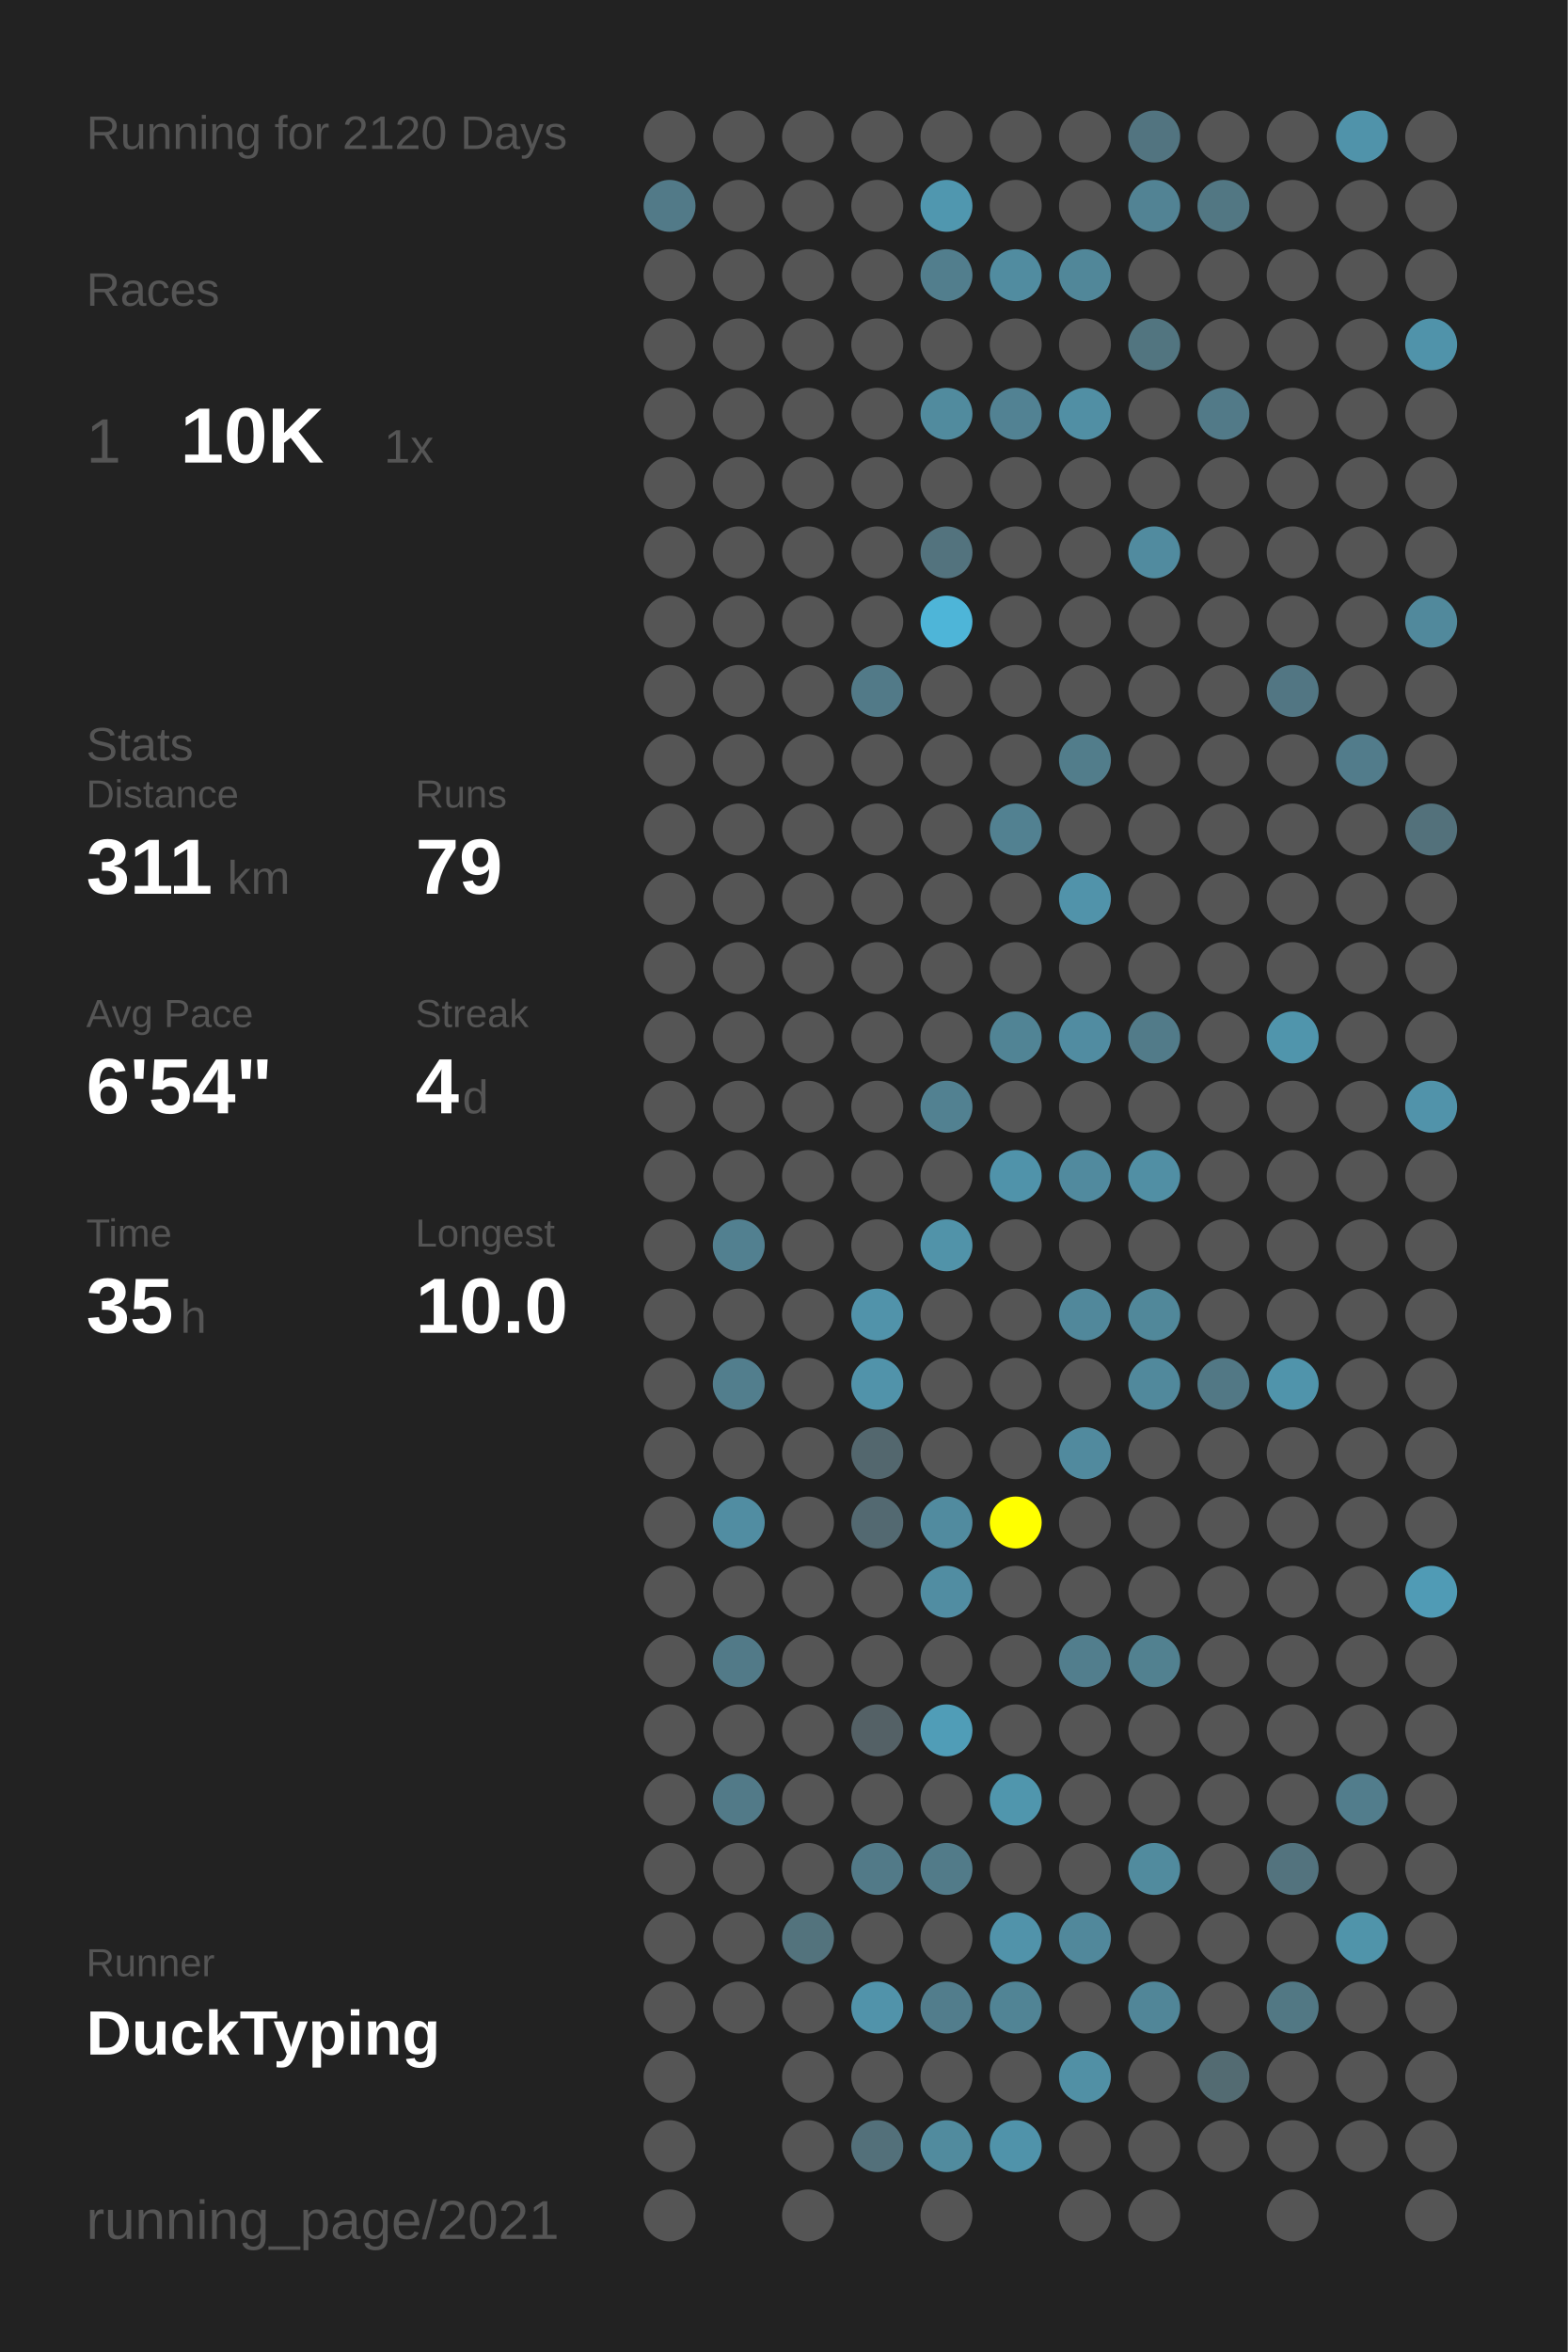
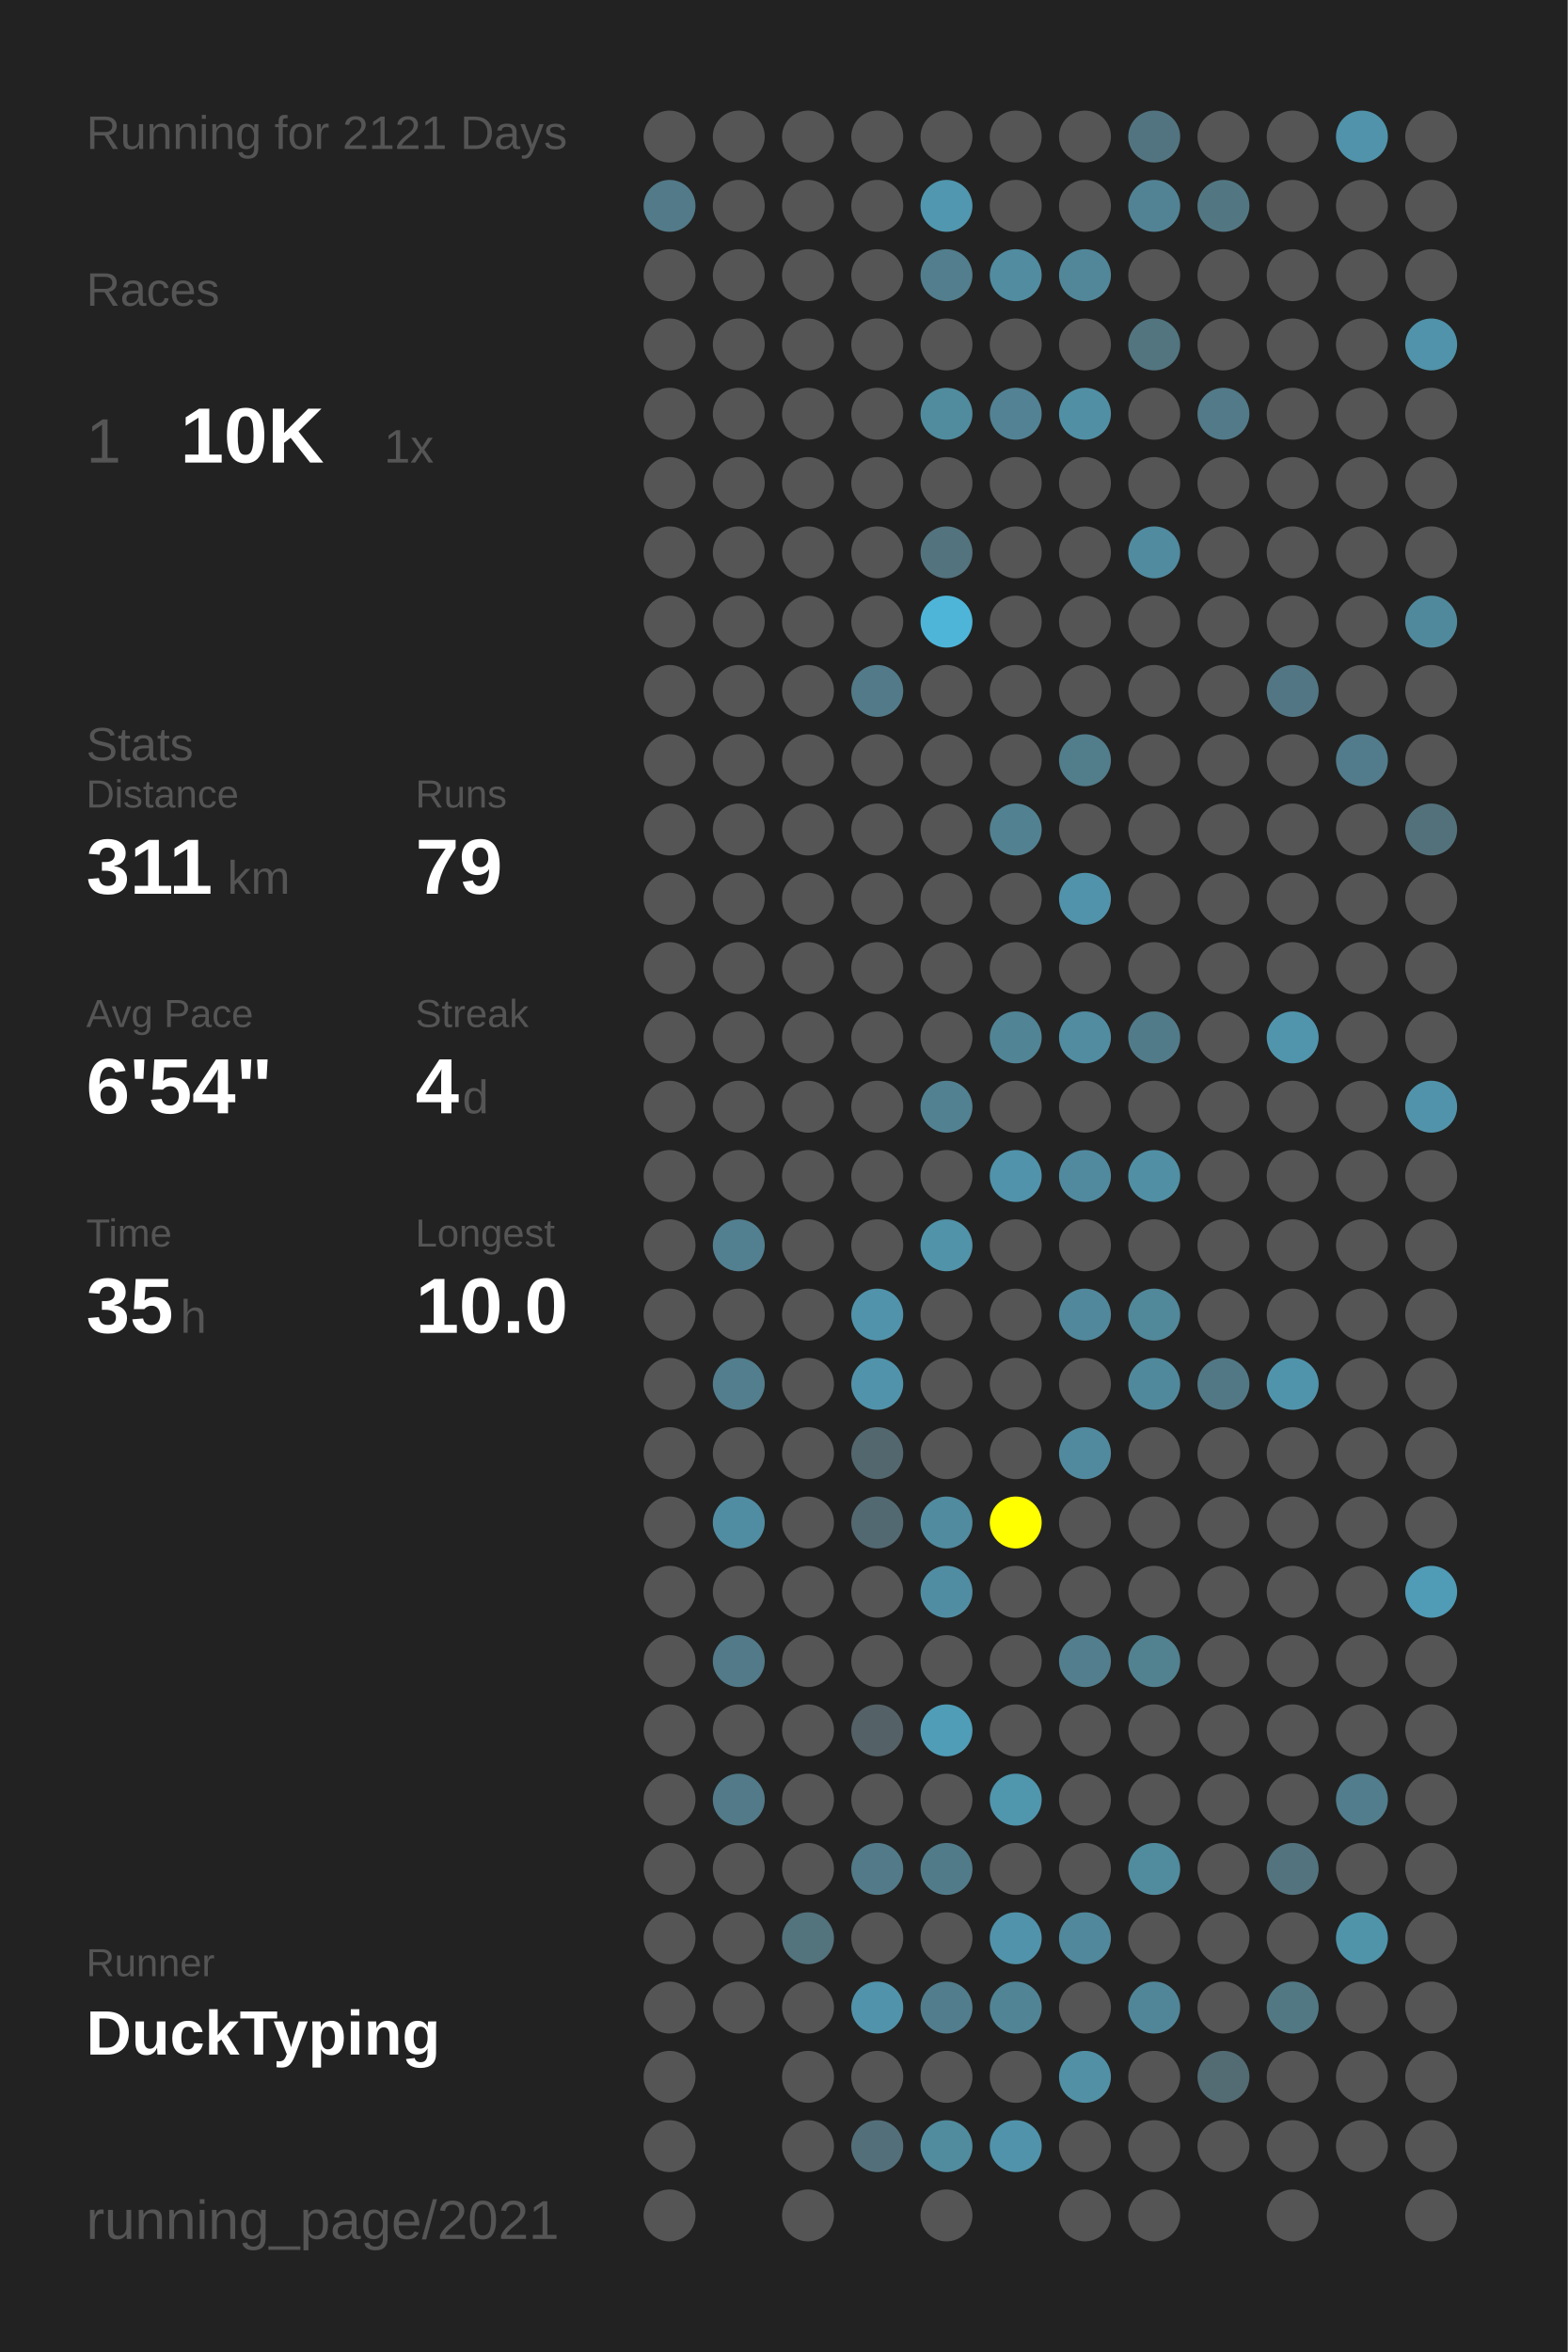
<svg xmlns="http://www.w3.org/2000/svg" baseProfile="full" height="300mm" version="1.1" viewBox="0,0,200,300" width="200mm">
  <defs />
  <rect fill="#222222" height="300" width="200" x="0" y="0" />
-   <text fill="#555555" style="font-size:6px; font-family:Arial;" x="11" y="19">Running for 2120 Days</text>
+   <text fill="#555555" style="font-size:6px; font-family:Arial;" x="11" y="19">Running for 2121 Days</text>
  <text fill="#555555" style="font-size:6px; font-family:Arial;" x="11" y="39">Races</text>
  <text fill="#555555" style="font-size:8px; font-family:Arial;" x="11" y="59">1</text>
  <text fill="#FFFFFF" style="font-size:10px; font-family:Arial; font-weight:bold;" x="23" y="59">10K</text>
  <text fill="#555555" style="font-size:6px; font-family:Arial;" x="49" y="59">1x</text>
  <text fill="#555555" style="font-size:6px; font-family:Arial;" x="11" y="97">Stats</text>
  <text fill="#555555" style="font-size:5px; font-family:Arial;" x="11" y="103">Distance</text>
  <text fill="#FFFFFF" style="font-size:10px; font-family:Arial; font-weight:bold;" x="11" y="114">311</text>
  <text fill="#555555" style="font-size:6px; font-family:Arial;" x="29" y="114">km</text>
  <text fill="#555555" style="font-size:5px; font-family:Arial;" x="53" y="103">Runs</text>
  <text fill="#FFFFFF" style="font-size:10px; font-family:Arial; font-weight:bold;" x="53" y="114">79</text>
  <text fill="#555555" style="font-size:5px; font-family:Arial;" x="11" y="131">Avg Pace</text>
  <text fill="#FFFFFF" style="font-size:10px; font-family:Arial; font-weight:bold;" x="11" y="142">6'54"</text>
  <text fill="#555555" style="font-size:5px; font-family:Arial;" x="53" y="131">Streak</text>
  <text fill="#FFFFFF" style="font-size:10px; font-family:Arial; font-weight:bold;" x="53" y="142">4</text>
  <text fill="#555555" style="font-size:6px; font-family:Arial;" x="59" y="142">d</text>
  <text fill="#555555" style="font-size:5px; font-family:Arial;" x="11" y="159">Time</text>
  <text fill="#FFFFFF" style="font-size:10px; font-family:Arial; font-weight:bold;" x="11" y="170">35</text>
  <text fill="#555555" style="font-size:6px; font-family:Arial;" x="23" y="170">h</text>
  <text fill="#555555" style="font-size:5px; font-family:Arial;" x="53" y="159">Longest</text>
  <text fill="#FFFFFF" style="font-size:10px; font-family:Arial; font-weight:bold;" x="53" y="170">10.0</text>
  <text fill="#555555" style="font-size:5px; font-family:Arial;" x="11" y="252.065">Runner</text>
  <text fill="#FFFFFF" style="font-size:8px; font-family:Arial; font-weight:bold;" x="11" y="262.065">DuckTyping</text>
  <text fill="#555555" style="font-size:7px; font-family:Arial;" x="11" y="285.581">running_page/2021</text>
  <circle cx="85.417" cy="17.419" fill="#555555" r="3.312" />
  <circle cx="85.417" cy="26.258" fill="#527a88" r="3.312" />
  <circle cx="85.417" cy="35.097" fill="#555555" r="3.312" />
  <circle cx="85.417" cy="43.935" fill="#555555" r="3.312" />
  <circle cx="85.417" cy="52.774" fill="#555555" r="3.312" />
  <circle cx="85.417" cy="61.613" fill="#555555" r="3.312" />
  <circle cx="85.417" cy="70.452" fill="#555555" r="3.312" />
  <circle cx="85.417" cy="79.29" fill="#555555" r="3.312" />
  <circle cx="85.417" cy="88.129" fill="#555555" r="3.312" />
  <circle cx="85.417" cy="96.968" fill="#555555" r="3.312" />
  <circle cx="85.417" cy="105.806" fill="#555555" r="3.312" />
  <circle cx="85.417" cy="114.645" fill="#555555" r="3.312" />
  <circle cx="85.417" cy="123.484" fill="#555555" r="3.312" />
  <circle cx="85.417" cy="132.323" fill="#555555" r="3.312" />
  <circle cx="85.417" cy="141.161" fill="#555555" r="3.312" />
  <circle cx="85.417" cy="150" fill="#555555" r="3.312" />
  <circle cx="85.417" cy="158.839" fill="#555555" r="3.312" />
  <circle cx="85.417" cy="167.677" fill="#555555" r="3.312" />
  <circle cx="85.417" cy="176.516" fill="#555555" r="3.312" />
  <circle cx="85.417" cy="185.355" fill="#555555" r="3.312" />
  <circle cx="85.417" cy="194.194" fill="#555555" r="3.312" />
  <circle cx="85.417" cy="203.032" fill="#555555" r="3.312" />
  <circle cx="85.417" cy="211.871" fill="#555555" r="3.312" />
  <circle cx="85.417" cy="220.71" fill="#555555" r="3.312" />
  <circle cx="85.417" cy="229.548" fill="#555555" r="3.312" />
  <circle cx="85.417" cy="238.387" fill="#555555" r="3.312" />
  <circle cx="85.417" cy="247.226" fill="#555555" r="3.312" />
  <circle cx="85.417" cy="256.065" fill="#555555" r="3.312" />
  <circle cx="85.417" cy="264.903" fill="#555555" r="3.312" />
  <circle cx="85.417" cy="273.742" fill="#555555" r="3.312" />
  <circle cx="85.417" cy="282.581" fill="#555555" r="3.312" />
  <circle cx="94.25" cy="17.419" fill="#555555" r="3.312" />
  <circle cx="94.25" cy="26.258" fill="#555555" r="3.312" />
  <circle cx="94.25" cy="35.097" fill="#555555" r="3.312" />
  <circle cx="94.25" cy="43.935" fill="#555555" r="3.312" />
  <circle cx="94.25" cy="52.774" fill="#555555" r="3.312" />
  <circle cx="94.25" cy="61.613" fill="#555555" r="3.312" />
  <circle cx="94.25" cy="70.452" fill="#555555" r="3.312" />
  <circle cx="94.25" cy="79.29" fill="#555555" r="3.312" />
  <circle cx="94.25" cy="88.129" fill="#555555" r="3.312" />
  <circle cx="94.25" cy="96.968" fill="#555555" r="3.312" />
  <circle cx="94.25" cy="105.806" fill="#555555" r="3.312" />
  <circle cx="94.25" cy="114.645" fill="#555555" r="3.312" />
  <circle cx="94.25" cy="123.484" fill="#555555" r="3.312" />
  <circle cx="94.25" cy="132.323" fill="#555555" r="3.312" />
  <circle cx="94.25" cy="141.161" fill="#555555" r="3.312" />
  <circle cx="94.25" cy="150" fill="#555555" r="3.312" />
  <circle cx="94.25" cy="158.839" fill="#528090" r="3.312" />
  <circle cx="94.25" cy="167.677" fill="#555555" r="3.312" />
  <circle cx="94.25" cy="176.516" fill="#527e8d" r="3.312" />
  <circle cx="94.25" cy="185.355" fill="#555555" r="3.312" />
  <circle cx="94.25" cy="194.194" fill="#518da2" r="3.312" />
  <circle cx="94.25" cy="203.032" fill="#555555" r="3.312" />
  <circle cx="94.25" cy="211.871" fill="#527a88" r="3.312" />
  <circle cx="94.25" cy="220.71" fill="#555555" r="3.312" />
  <circle cx="94.25" cy="229.548" fill="#527a88" r="3.312" />
  <circle cx="94.25" cy="238.387" fill="#555555" r="3.312" />
  <circle cx="94.25" cy="247.226" fill="#555555" r="3.312" />
  <circle cx="94.25" cy="256.065" fill="#555555" r="3.312" />
  <circle cx="103.083" cy="17.419" fill="#555555" r="3.312" />
  <circle cx="103.083" cy="26.258" fill="#555555" r="3.312" />
  <circle cx="103.083" cy="35.097" fill="#555555" r="3.312" />
  <circle cx="103.083" cy="43.935" fill="#555555" r="3.312" />
  <circle cx="103.083" cy="52.774" fill="#555555" r="3.312" />
  <circle cx="103.083" cy="61.613" fill="#555555" r="3.312" />
  <circle cx="103.083" cy="70.452" fill="#555555" r="3.312" />
  <circle cx="103.083" cy="79.29" fill="#555555" r="3.312" />
  <circle cx="103.083" cy="88.129" fill="#555555" r="3.312" />
  <circle cx="103.083" cy="96.968" fill="#555555" r="3.312" />
  <circle cx="103.083" cy="105.806" fill="#555555" r="3.312" />
  <circle cx="103.083" cy="114.645" fill="#555555" r="3.312" />
  <circle cx="103.083" cy="123.484" fill="#555555" r="3.312" />
  <circle cx="103.083" cy="132.323" fill="#555555" r="3.312" />
  <circle cx="103.083" cy="141.161" fill="#555555" r="3.312" />
  <circle cx="103.083" cy="150" fill="#555555" r="3.312" />
  <circle cx="103.083" cy="158.839" fill="#555555" r="3.312" />
  <circle cx="103.083" cy="167.677" fill="#555555" r="3.312" />
  <circle cx="103.083" cy="176.516" fill="#555555" r="3.312" />
  <circle cx="103.083" cy="185.355" fill="#555555" r="3.312" />
  <circle cx="103.083" cy="194.194" fill="#555555" r="3.312" />
  <circle cx="103.083" cy="203.032" fill="#555555" r="3.312" />
  <circle cx="103.083" cy="211.871" fill="#555555" r="3.312" />
  <circle cx="103.083" cy="220.71" fill="#555555" r="3.312" />
  <circle cx="103.083" cy="229.548" fill="#555555" r="3.312" />
  <circle cx="103.083" cy="238.387" fill="#555555" r="3.312" />
  <circle cx="103.083" cy="247.226" fill="#53737d" r="3.312" />
  <circle cx="103.083" cy="256.065" fill="#555555" r="3.312" />
  <circle cx="103.083" cy="264.903" fill="#555555" r="3.312" />
  <circle cx="103.083" cy="273.742" fill="#555555" r="3.312" />
  <circle cx="103.083" cy="282.581" fill="#555555" r="3.312" />
  <circle cx="111.917" cy="17.419" fill="#555555" r="3.312" />
  <circle cx="111.917" cy="26.258" fill="#555555" r="3.312" />
  <circle cx="111.917" cy="35.097" fill="#555555" r="3.312" />
  <circle cx="111.917" cy="43.935" fill="#555555" r="3.312" />
  <circle cx="111.917" cy="52.774" fill="#555555" r="3.312" />
  <circle cx="111.917" cy="61.613" fill="#555555" r="3.312" />
  <circle cx="111.917" cy="70.452" fill="#555555" r="3.312" />
  <circle cx="111.917" cy="79.29" fill="#555555" r="3.312" />
  <circle cx="111.917" cy="88.129" fill="#527a88" r="3.312" />
  <circle cx="111.917" cy="96.968" fill="#555555" r="3.312" />
  <circle cx="111.917" cy="105.806" fill="#555555" r="3.312" />
  <circle cx="111.917" cy="114.645" fill="#555555" r="3.312" />
  <circle cx="111.917" cy="123.484" fill="#555555" r="3.312" />
  <circle cx="111.917" cy="132.323" fill="#555555" r="3.312" />
  <circle cx="111.917" cy="141.161" fill="#555555" r="3.312" />
  <circle cx="111.917" cy="150" fill="#555555" r="3.312" />
  <circle cx="111.917" cy="158.839" fill="#555555" r="3.312" />
  <circle cx="111.917" cy="167.677" fill="#5193aa" r="3.312" />
  <circle cx="111.917" cy="176.516" fill="#5193aa" r="3.312" />
  <circle cx="111.917" cy="185.355" fill="#53676e" r="3.312" />
  <circle cx="111.917" cy="194.194" fill="#536971" r="3.312" />
  <circle cx="111.917" cy="203.032" fill="#555555" r="3.312" />
  <circle cx="111.917" cy="211.871" fill="#555555" r="3.312" />
  <circle cx="111.917" cy="220.71" fill="#546166" r="3.312" />
  <circle cx="111.917" cy="229.548" fill="#555555" r="3.312" />
  <circle cx="111.917" cy="238.387" fill="#527a88" r="3.312" />
  <circle cx="111.917" cy="247.226" fill="#555555" r="3.312" />
  <circle cx="111.917" cy="256.065" fill="#5193aa" r="3.312" />
  <circle cx="111.917" cy="264.903" fill="#555555" r="3.312" />
  <circle cx="111.917" cy="273.742" fill="#53707a" r="3.312" />
  <circle cx="120.75" cy="17.419" fill="#555555" r="3.312" />
  <circle cx="120.75" cy="26.258" fill="#5097af" r="3.312" />
  <circle cx="120.75" cy="35.097" fill="#527e8d" r="3.312" />
  <circle cx="120.75" cy="43.935" fill="#555555" r="3.312" />
  <circle cx="120.75" cy="52.774" fill="#518b9e" r="3.312" />
  <circle cx="120.75" cy="61.613" fill="#555555" r="3.312" />
  <circle cx="120.75" cy="70.452" fill="#53737e" r="3.312" />
  <circle cx="120.75" cy="79.29" fill="#4eb5d8" r="3.312" />
  <circle cx="120.75" cy="88.129" fill="#555555" r="3.312" />
  <circle cx="120.75" cy="96.968" fill="#555555" r="3.312" />
  <circle cx="120.75" cy="105.806" fill="#555555" r="3.312" />
  <circle cx="120.75" cy="114.645" fill="#555555" r="3.312" />
  <circle cx="120.75" cy="123.484" fill="#555555" r="3.312" />
  <circle cx="120.75" cy="132.323" fill="#555555" r="3.312" />
  <circle cx="120.75" cy="141.161" fill="#528191" r="3.312" />
  <circle cx="120.75" cy="150" fill="#555555" r="3.312" />
  <circle cx="120.75" cy="158.839" fill="#5193a9" r="3.312" />
  <circle cx="120.75" cy="167.677" fill="#555555" r="3.312" />
  <circle cx="120.75" cy="176.516" fill="#555555" r="3.312" />
  <circle cx="120.75" cy="185.355" fill="#555555" r="3.312" />
  <circle cx="120.75" cy="194.194" fill="#518b9f" r="3.312" />
  <circle cx="120.75" cy="203.032" fill="#518da2" r="3.312" />
  <circle cx="120.75" cy="211.871" fill="#555555" r="3.312" />
  <circle cx="120.75" cy="220.71" fill="#509db7" r="3.312" />
  <circle cx="120.75" cy="229.548" fill="#555555" r="3.312" />
  <circle cx="120.75" cy="238.387" fill="#527b89" r="3.312" />
  <circle cx="120.75" cy="247.226" fill="#555555" r="3.312" />
  <circle cx="120.75" cy="256.065" fill="#527d8c" r="3.312" />
  <circle cx="120.75" cy="264.903" fill="#555555" r="3.312" />
  <circle cx="120.75" cy="273.742" fill="#518b9e" r="3.312" />
  <circle cx="120.75" cy="282.581" fill="#555555" r="3.312" />
  <circle cx="129.583" cy="17.419" fill="#555555" r="3.312" />
  <circle cx="129.583" cy="26.258" fill="#555555" r="3.312" />
  <circle cx="129.583" cy="35.097" fill="#518ca0" r="3.312" />
  <circle cx="129.583" cy="43.935" fill="#555555" r="3.312" />
  <circle cx="129.583" cy="52.774" fill="#528293" r="3.312" />
  <circle cx="129.583" cy="61.613" fill="#555555" r="3.312" />
  <circle cx="129.583" cy="70.452" fill="#555555" r="3.312" />
  <circle cx="129.583" cy="79.29" fill="#555555" r="3.312" />
  <circle cx="129.583" cy="88.129" fill="#555555" r="3.312" />
  <circle cx="129.583" cy="96.968" fill="#555555" r="3.312" />
  <circle cx="129.583" cy="105.806" fill="#528191" r="3.312" />
  <circle cx="129.583" cy="114.645" fill="#555555" r="3.312" />
  <circle cx="129.583" cy="123.484" fill="#555555" r="3.312" />
  <circle cx="129.583" cy="132.323" fill="#518495" r="3.312" />
  <circle cx="129.583" cy="141.161" fill="#555555" r="3.312" />
  <circle cx="129.583" cy="150" fill="#5093aa" r="3.312" />
  <circle cx="129.583" cy="158.839" fill="#555555" r="3.312" />
  <circle cx="129.583" cy="167.677" fill="#555555" r="3.312" />
  <circle cx="129.583" cy="176.516" fill="#555555" r="3.312" />
  <circle cx="129.583" cy="185.355" fill="#555555" r="3.312" />
  <circle cx="129.583" cy="194.194" fill="#FFFF00" r="3.312" />
  <circle cx="129.583" cy="203.032" fill="#555555" r="3.312" />
  <circle cx="129.583" cy="211.871" fill="#555555" r="3.312" />
  <circle cx="129.583" cy="220.71" fill="#555555" r="3.312" />
  <circle cx="129.583" cy="229.548" fill="#5096ad" r="3.312" />
  <circle cx="129.583" cy="238.387" fill="#555555" r="3.312" />
  <circle cx="129.583" cy="247.226" fill="#5193aa" r="3.312" />
  <circle cx="129.583" cy="256.065" fill="#518495" r="3.312" />
  <circle cx="129.583" cy="264.903" fill="#555555" r="3.312" />
  <circle cx="129.583" cy="273.742" fill="#5093aa" r="3.312" />
  <circle cx="138.417" cy="17.419" fill="#555555" r="3.312" />
  <circle cx="138.417" cy="26.258" fill="#555555" r="3.312" />
  <circle cx="138.417" cy="35.097" fill="#518799" r="3.312" />
  <circle cx="138.417" cy="43.935" fill="#555555" r="3.312" />
  <circle cx="138.417" cy="52.774" fill="#518fa4" r="3.312" />
  <circle cx="138.417" cy="61.613" fill="#555555" r="3.312" />
  <circle cx="138.417" cy="70.452" fill="#555555" r="3.312" />
  <circle cx="138.417" cy="79.29" fill="#555555" r="3.312" />
  <circle cx="138.417" cy="88.129" fill="#555555" r="3.312" />
  <circle cx="138.417" cy="96.968" fill="#527d8b" r="3.312" />
  <circle cx="138.417" cy="105.806" fill="#555555" r="3.312" />
  <circle cx="138.417" cy="114.645" fill="#5193aa" r="3.312" />
  <circle cx="138.417" cy="123.484" fill="#555555" r="3.312" />
  <circle cx="138.417" cy="132.323" fill="#518ca1" r="3.312" />
  <circle cx="138.417" cy="141.161" fill="#555555" r="3.312" />
  <circle cx="138.417" cy="150" fill="#518a9e" r="3.312" />
  <circle cx="138.417" cy="158.839" fill="#555555" r="3.312" />
  <circle cx="138.417" cy="167.677" fill="#51889b" r="3.312" />
  <circle cx="138.417" cy="176.516" fill="#555555" r="3.312" />
  <circle cx="138.417" cy="185.355" fill="#518a9e" r="3.312" />
  <circle cx="138.417" cy="194.194" fill="#555555" r="3.312" />
  <circle cx="138.417" cy="203.032" fill="#555555" r="3.312" />
  <circle cx="138.417" cy="211.871" fill="#527e8d" r="3.312" />
  <circle cx="138.417" cy="220.71" fill="#555555" r="3.312" />
  <circle cx="138.417" cy="229.548" fill="#555555" r="3.312" />
  <circle cx="138.417" cy="238.387" fill="#555555" r="3.312" />
  <circle cx="138.417" cy="247.226" fill="#51889b" r="3.312" />
  <circle cx="138.417" cy="256.065" fill="#555555" r="3.312" />
  <circle cx="138.417" cy="264.903" fill="#5190a5" r="3.312" />
  <circle cx="138.417" cy="273.742" fill="#555555" r="3.312" />
  <circle cx="138.417" cy="282.581" fill="#555555" r="3.312" />
  <circle cx="147.25" cy="17.419" fill="#527480" r="3.312" />
  <circle cx="147.25" cy="26.258" fill="#528394" r="3.312" />
  <circle cx="147.25" cy="35.097" fill="#555555" r="3.312" />
  <circle cx="147.25" cy="43.935" fill="#527580" r="3.312" />
  <circle cx="147.25" cy="52.774" fill="#555555" r="3.312" />
  <circle cx="147.25" cy="61.613" fill="#555555" r="3.312" />
  <circle cx="147.25" cy="70.452" fill="#518b9f" r="3.312" />
  <circle cx="147.25" cy="79.29" fill="#555555" r="3.312" />
  <circle cx="147.25" cy="88.129" fill="#555555" r="3.312" />
  <circle cx="147.25" cy="96.968" fill="#555555" r="3.312" />
  <circle cx="147.25" cy="105.806" fill="#555555" r="3.312" />
  <circle cx="147.25" cy="114.645" fill="#555555" r="3.312" />
  <circle cx="147.25" cy="123.484" fill="#555555" r="3.312" />
  <circle cx="147.25" cy="132.323" fill="#527b89" r="3.312" />
  <circle cx="147.25" cy="141.161" fill="#555555" r="3.312" />
  <circle cx="147.25" cy="150" fill="#518fa4" r="3.312" />
  <circle cx="147.25" cy="158.839" fill="#555555" r="3.312" />
  <circle cx="147.25" cy="167.677" fill="#51889a" r="3.312" />
  <circle cx="147.25" cy="176.516" fill="#51899c" r="3.312" />
  <circle cx="147.25" cy="185.355" fill="#555555" r="3.312" />
  <circle cx="147.25" cy="194.194" fill="#555555" r="3.312" />
  <circle cx="147.25" cy="203.032" fill="#555555" r="3.312" />
  <circle cx="147.25" cy="211.871" fill="#528190" r="3.312" />
  <circle cx="147.25" cy="220.71" fill="#555555" r="3.312" />
  <circle cx="147.25" cy="229.548" fill="#555555" r="3.312" />
  <circle cx="147.25" cy="238.387" fill="#518b9e" r="3.312" />
  <circle cx="147.25" cy="247.226" fill="#555555" r="3.312" />
  <circle cx="147.25" cy="256.065" fill="#518698" r="3.312" />
  <circle cx="147.25" cy="264.903" fill="#555555" r="3.312" />
  <circle cx="147.25" cy="273.742" fill="#555555" r="3.312" />
  <circle cx="147.25" cy="282.581" fill="#555555" r="3.312" />
  <circle cx="156.083" cy="17.419" fill="#555555" r="3.312" />
  <circle cx="156.083" cy="26.258" fill="#527783" r="3.312" />
  <circle cx="156.083" cy="35.097" fill="#555555" r="3.312" />
  <circle cx="156.083" cy="43.935" fill="#555555" r="3.312" />
  <circle cx="156.083" cy="52.774" fill="#527a88" r="3.312" />
  <circle cx="156.083" cy="61.613" fill="#555555" r="3.312" />
  <circle cx="156.083" cy="70.452" fill="#555555" r="3.312" />
  <circle cx="156.083" cy="79.29" fill="#555555" r="3.312" />
  <circle cx="156.083" cy="88.129" fill="#555555" r="3.312" />
  <circle cx="156.083" cy="96.968" fill="#555555" r="3.312" />
  <circle cx="156.083" cy="105.806" fill="#555555" r="3.312" />
  <circle cx="156.083" cy="114.645" fill="#555555" r="3.312" />
  <circle cx="156.083" cy="123.484" fill="#555555" r="3.312" />
  <circle cx="156.083" cy="132.323" fill="#555555" r="3.312" />
  <circle cx="156.083" cy="141.161" fill="#555555" r="3.312" />
  <circle cx="156.083" cy="150" fill="#555555" r="3.312" />
  <circle cx="156.083" cy="158.839" fill="#555555" r="3.312" />
  <circle cx="156.083" cy="167.677" fill="#555555" r="3.312" />
  <circle cx="156.083" cy="176.516" fill="#527885" r="3.312" />
  <circle cx="156.083" cy="185.355" fill="#555555" r="3.312" />
  <circle cx="156.083" cy="194.194" fill="#555555" r="3.312" />
  <circle cx="156.083" cy="203.032" fill="#555555" r="3.312" />
  <circle cx="156.083" cy="211.871" fill="#555555" r="3.312" />
  <circle cx="156.083" cy="220.71" fill="#555555" r="3.312" />
  <circle cx="156.083" cy="229.548" fill="#555555" r="3.312" />
  <circle cx="156.083" cy="238.387" fill="#555555" r="3.312" />
  <circle cx="156.083" cy="247.226" fill="#555555" r="3.312" />
  <circle cx="156.083" cy="256.065" fill="#555555" r="3.312" />
  <circle cx="156.083" cy="264.903" fill="#536b72" r="3.312" />
  <circle cx="156.083" cy="273.742" fill="#555555" r="3.312" />
  <circle cx="164.917" cy="17.419" fill="#555555" r="3.312" />
  <circle cx="164.917" cy="26.258" fill="#555555" r="3.312" />
  <circle cx="164.917" cy="35.097" fill="#555555" r="3.312" />
  <circle cx="164.917" cy="43.935" fill="#555555" r="3.312" />
  <circle cx="164.917" cy="52.774" fill="#555555" r="3.312" />
  <circle cx="164.917" cy="61.613" fill="#555555" r="3.312" />
  <circle cx="164.917" cy="70.452" fill="#555555" r="3.312" />
  <circle cx="164.917" cy="79.29" fill="#555555" r="3.312" />
  <circle cx="164.917" cy="88.129" fill="#527683" r="3.312" />
  <circle cx="164.917" cy="96.968" fill="#555555" r="3.312" />
  <circle cx="164.917" cy="105.806" fill="#555555" r="3.312" />
  <circle cx="164.917" cy="114.645" fill="#555555" r="3.312" />
  <circle cx="164.917" cy="123.484" fill="#555555" r="3.312" />
  <circle cx="164.917" cy="132.323" fill="#5095ac" r="3.312" />
  <circle cx="164.917" cy="141.161" fill="#555555" r="3.312" />
  <circle cx="164.917" cy="150" fill="#555555" r="3.312" />
  <circle cx="164.917" cy="158.839" fill="#555555" r="3.312" />
  <circle cx="164.917" cy="167.677" fill="#555555" r="3.312" />
  <circle cx="164.917" cy="176.516" fill="#5094ab" r="3.312" />
  <circle cx="164.917" cy="185.355" fill="#555555" r="3.312" />
  <circle cx="164.917" cy="194.194" fill="#555555" r="3.312" />
  <circle cx="164.917" cy="203.032" fill="#555555" r="3.312" />
  <circle cx="164.917" cy="211.871" fill="#555555" r="3.312" />
  <circle cx="164.917" cy="220.71" fill="#555555" r="3.312" />
  <circle cx="164.917" cy="229.548" fill="#555555" r="3.312" />
  <circle cx="164.917" cy="238.387" fill="#53737e" r="3.312" />
  <circle cx="164.917" cy="247.226" fill="#555555" r="3.312" />
  <circle cx="164.917" cy="256.065" fill="#527884" r="3.312" />
  <circle cx="164.917" cy="264.903" fill="#555555" r="3.312" />
  <circle cx="164.917" cy="273.742" fill="#555555" r="3.312" />
  <circle cx="164.917" cy="282.581" fill="#555555" r="3.312" />
  <circle cx="173.75" cy="17.419" fill="#5093aa" r="3.312" />
  <circle cx="173.75" cy="26.258" fill="#555555" r="3.312" />
  <circle cx="173.75" cy="35.097" fill="#555555" r="3.312" />
  <circle cx="173.75" cy="43.935" fill="#555555" r="3.312" />
  <circle cx="173.75" cy="52.774" fill="#555555" r="3.312" />
  <circle cx="173.75" cy="61.613" fill="#555555" r="3.312" />
  <circle cx="173.75" cy="70.452" fill="#555555" r="3.312" />
  <circle cx="173.75" cy="79.29" fill="#555555" r="3.312" />
  <circle cx="173.75" cy="88.129" fill="#555555" r="3.312" />
  <circle cx="173.75" cy="96.968" fill="#527c8b" r="3.312" />
  <circle cx="173.75" cy="105.806" fill="#555555" r="3.312" />
  <circle cx="173.75" cy="114.645" fill="#555555" r="3.312" />
  <circle cx="173.75" cy="123.484" fill="#555555" r="3.312" />
  <circle cx="173.75" cy="132.323" fill="#555555" r="3.312" />
  <circle cx="173.75" cy="141.161" fill="#555555" r="3.312" />
  <circle cx="173.75" cy="150" fill="#555555" r="3.312" />
  <circle cx="173.75" cy="158.839" fill="#555555" r="3.312" />
  <circle cx="173.75" cy="167.677" fill="#555555" r="3.312" />
  <circle cx="173.75" cy="176.516" fill="#555555" r="3.312" />
  <circle cx="173.75" cy="185.355" fill="#555555" r="3.312" />
  <circle cx="173.75" cy="194.194" fill="#555555" r="3.312" />
  <circle cx="173.75" cy="203.032" fill="#555555" r="3.312" />
  <circle cx="173.75" cy="211.871" fill="#555555" r="3.312" />
  <circle cx="173.75" cy="220.71" fill="#555555" r="3.312" />
  <circle cx="173.75" cy="229.548" fill="#527d8c" r="3.312" />
  <circle cx="173.75" cy="238.387" fill="#555555" r="3.312" />
  <circle cx="173.75" cy="247.226" fill="#5094aa" r="3.312" />
  <circle cx="173.75" cy="256.065" fill="#555555" r="3.312" />
  <circle cx="173.75" cy="264.903" fill="#555555" r="3.312" />
  <circle cx="173.75" cy="273.742" fill="#555555" r="3.312" />
  <circle cx="182.583" cy="17.419" fill="#555555" r="3.312" />
  <circle cx="182.583" cy="26.258" fill="#555555" r="3.312" />
  <circle cx="182.583" cy="35.097" fill="#555555" r="3.312" />
  <circle cx="182.583" cy="43.935" fill="#5093aa" r="3.312" />
  <circle cx="182.583" cy="52.774" fill="#555555" r="3.312" />
  <circle cx="182.583" cy="61.613" fill="#555555" r="3.312" />
  <circle cx="182.583" cy="70.452" fill="#555555" r="3.312" />
  <circle cx="182.583" cy="79.29" fill="#51899c" r="3.312" />
  <circle cx="182.583" cy="88.129" fill="#555555" r="3.312" />
  <circle cx="182.583" cy="96.968" fill="#555555" r="3.312" />
  <circle cx="182.583" cy="105.806" fill="#53717b" r="3.312" />
  <circle cx="182.583" cy="114.645" fill="#555555" r="3.312" />
  <circle cx="182.583" cy="123.484" fill="#555555" r="3.312" />
  <circle cx="182.583" cy="132.323" fill="#555555" r="3.312" />
  <circle cx="182.583" cy="141.161" fill="#5193aa" r="3.312" />
  <circle cx="182.583" cy="150" fill="#555555" r="3.312" />
  <circle cx="182.583" cy="158.839" fill="#555555" r="3.312" />
  <circle cx="182.583" cy="167.677" fill="#555555" r="3.312" />
  <circle cx="182.583" cy="176.516" fill="#555555" r="3.312" />
  <circle cx="182.583" cy="185.355" fill="#555555" r="3.312" />
  <circle cx="182.583" cy="194.194" fill="#555555" r="3.312" />
  <circle cx="182.583" cy="203.032" fill="#509bb5" r="3.312" />
  <circle cx="182.583" cy="211.871" fill="#555555" r="3.312" />
  <circle cx="182.583" cy="220.71" fill="#555555" r="3.312" />
  <circle cx="182.583" cy="229.548" fill="#555555" r="3.312" />
  <circle cx="182.583" cy="238.387" fill="#555555" r="3.312" />
  <circle cx="182.583" cy="247.226" fill="#555555" r="3.312" />
  <circle cx="182.583" cy="256.065" fill="#555555" r="3.312" />
  <circle cx="182.583" cy="264.903" fill="#555555" r="3.312" />
  <circle cx="182.583" cy="273.742" fill="#555555" r="3.312" />
  <circle cx="182.583" cy="282.581" fill="#555555" r="3.312" />
</svg>
